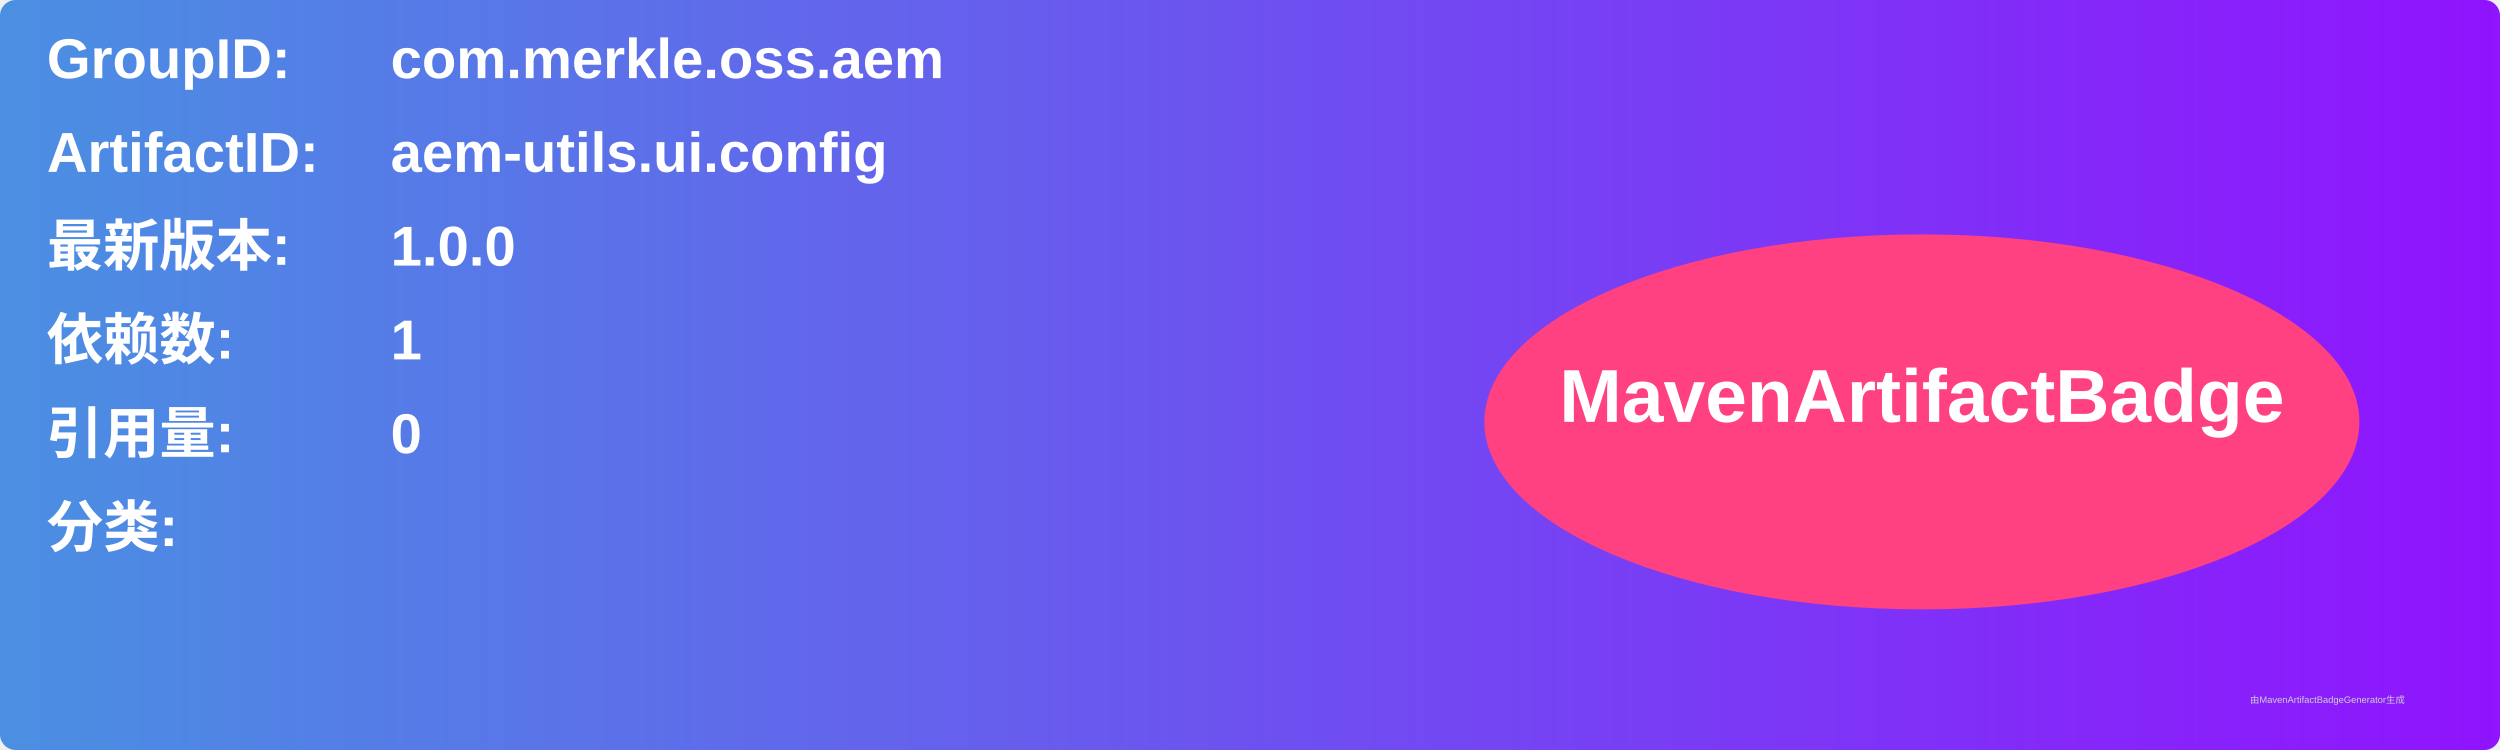
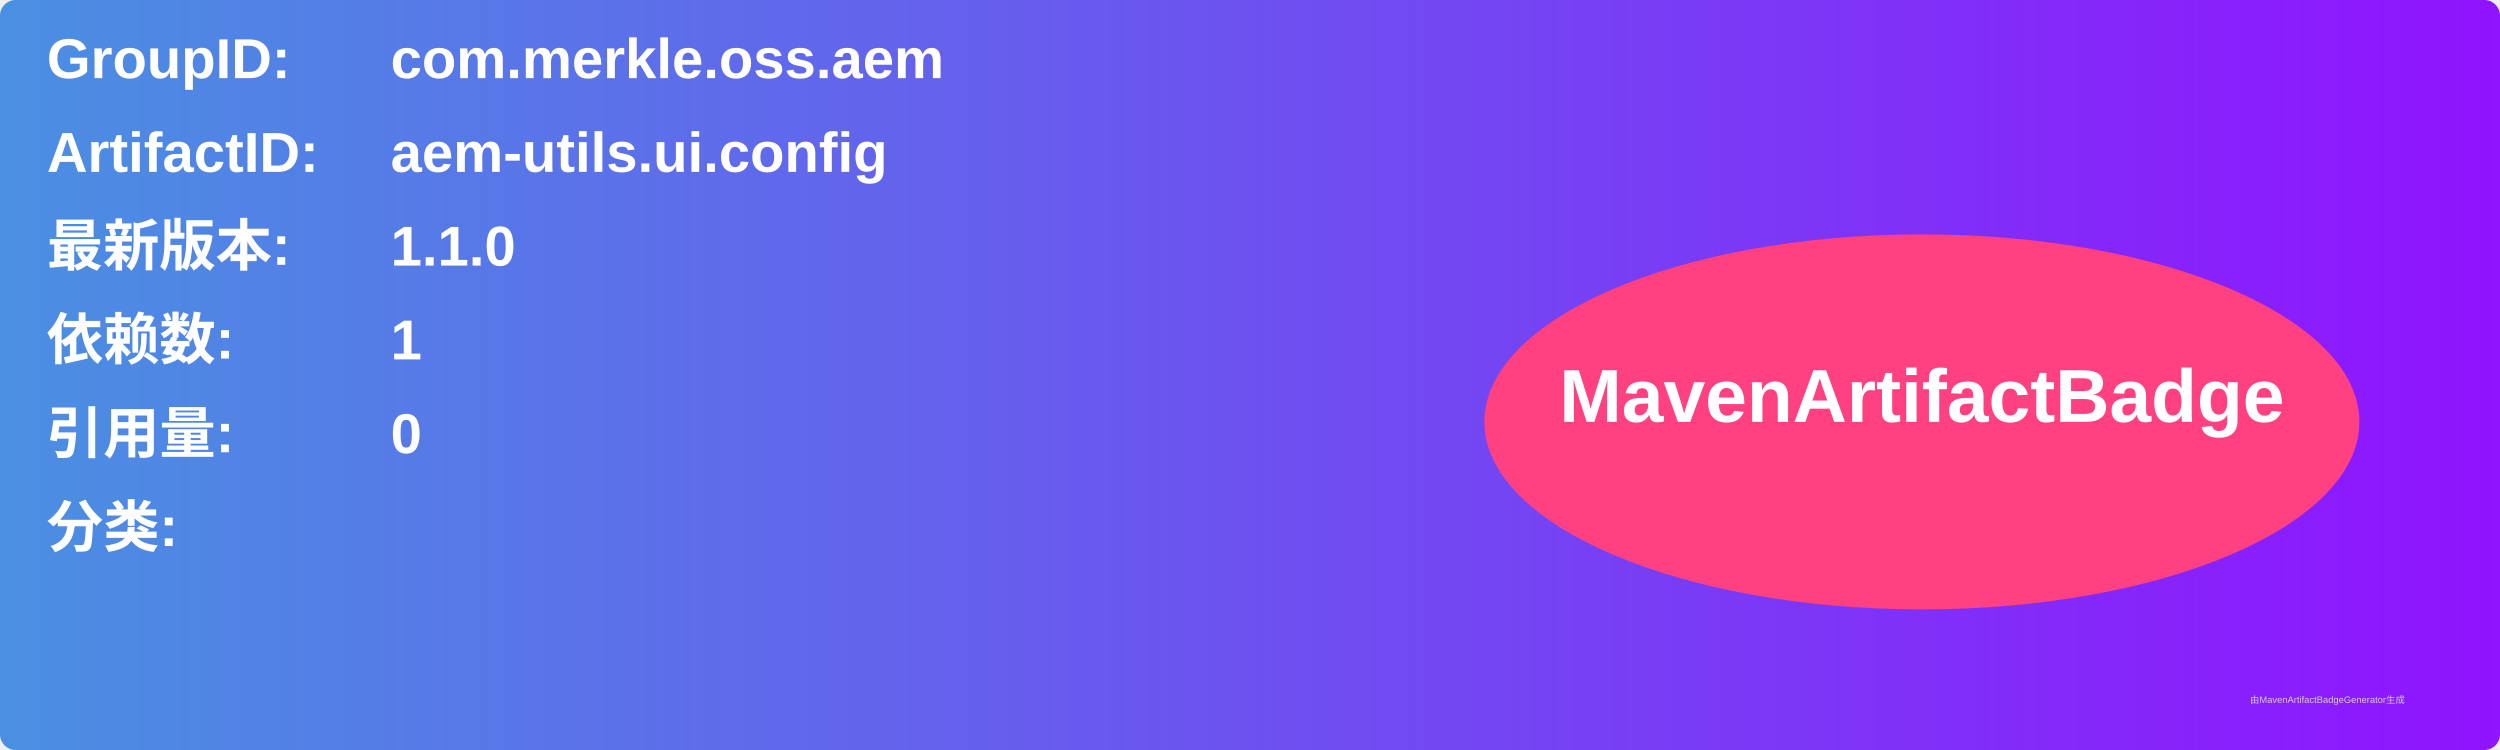
<svg xmlns="http://www.w3.org/2000/svg" width="800" height="240" viewBox="0 0 800 240">
  <linearGradient id="grad" x1="0%" y1="0%" x2="100%" y2="0%">
    <stop offset="0%" stop-color="#4a90e2" />
    <stop offset="100%" stop-color="#9013fe" />
  </linearGradient>
  <rect width="100%" height="100%" rx="5" ry="5" fill="url(#grad)" />
  <g transform="translate(15, 15)">
    <text x="0" y="10" font-family="Arial" font-size="18" fill="white" font-weight="bold" width="260">GroupID:</text>
    <text x="110" y="10" font-family="Arial" font-size="18" fill="white" font-weight="bold" width="460">com.merkle.oss.aem</text>
    <text x="0" y="40" font-family="Arial" font-size="18" fill="white" font-weight="bold" width="260">ArtifactID:</text>
    <text x="110" y="40" font-family="Arial" font-size="18" fill="white" font-weight="bold" width="460">aem-utils.ui.config</text>
    <text x="0" y="70" font-family="Arial" font-size="18" fill="white" font-weight="bold">最新版本:</text>
    <text x="110" y="70" font-family="Arial" font-size="18" fill="white" font-weight="bold">
-       <tspan font-weight="bold">1.0.0</tspan>
+       <tspan font-weight="bold">1.1.0</tspan>
    </text>
    <text x="0" y="100" font-family="Arial" font-size="18" fill="white" font-weight="bold">依赖数: </text>
    <text x="110" y="100" font-family="Arial" font-size="18" fill="white">
      <tspan font-weight="bold">1</tspan>
    </text>
    <text x="0" y="130" font-family="Arial" font-size="18" fill="white" font-weight="bold">引用量: </text>
    <text x="110" y="130" font-family="Arial" font-size="18" fill="white">
      <tspan font-weight="bold">0</tspan>
    </text>
    <text x="0" y="160" font-family="Arial" font-size="18" fill="white" font-weight="bold">分类:</text>
    <text x="10" y="190" font-family="Arial" font-size="10" fill="white">
      <tspan font-weight="bold" />
    </text>
    <ellipse cx="600" cy="120" rx="140" ry="60" fill="#ff4081" />
    <text x="600" y="120" text-anchor="middle" font-family="Arial" font-size="24" fill="white" font-weight="bold">MavenArtifactBadge</text>
  </g>
  <text x="720" y="225" font-family="Arial" font-size="3" fill="#d0d0d0">由MavenArtifactBadgeGenerator生成</text>
</svg>
